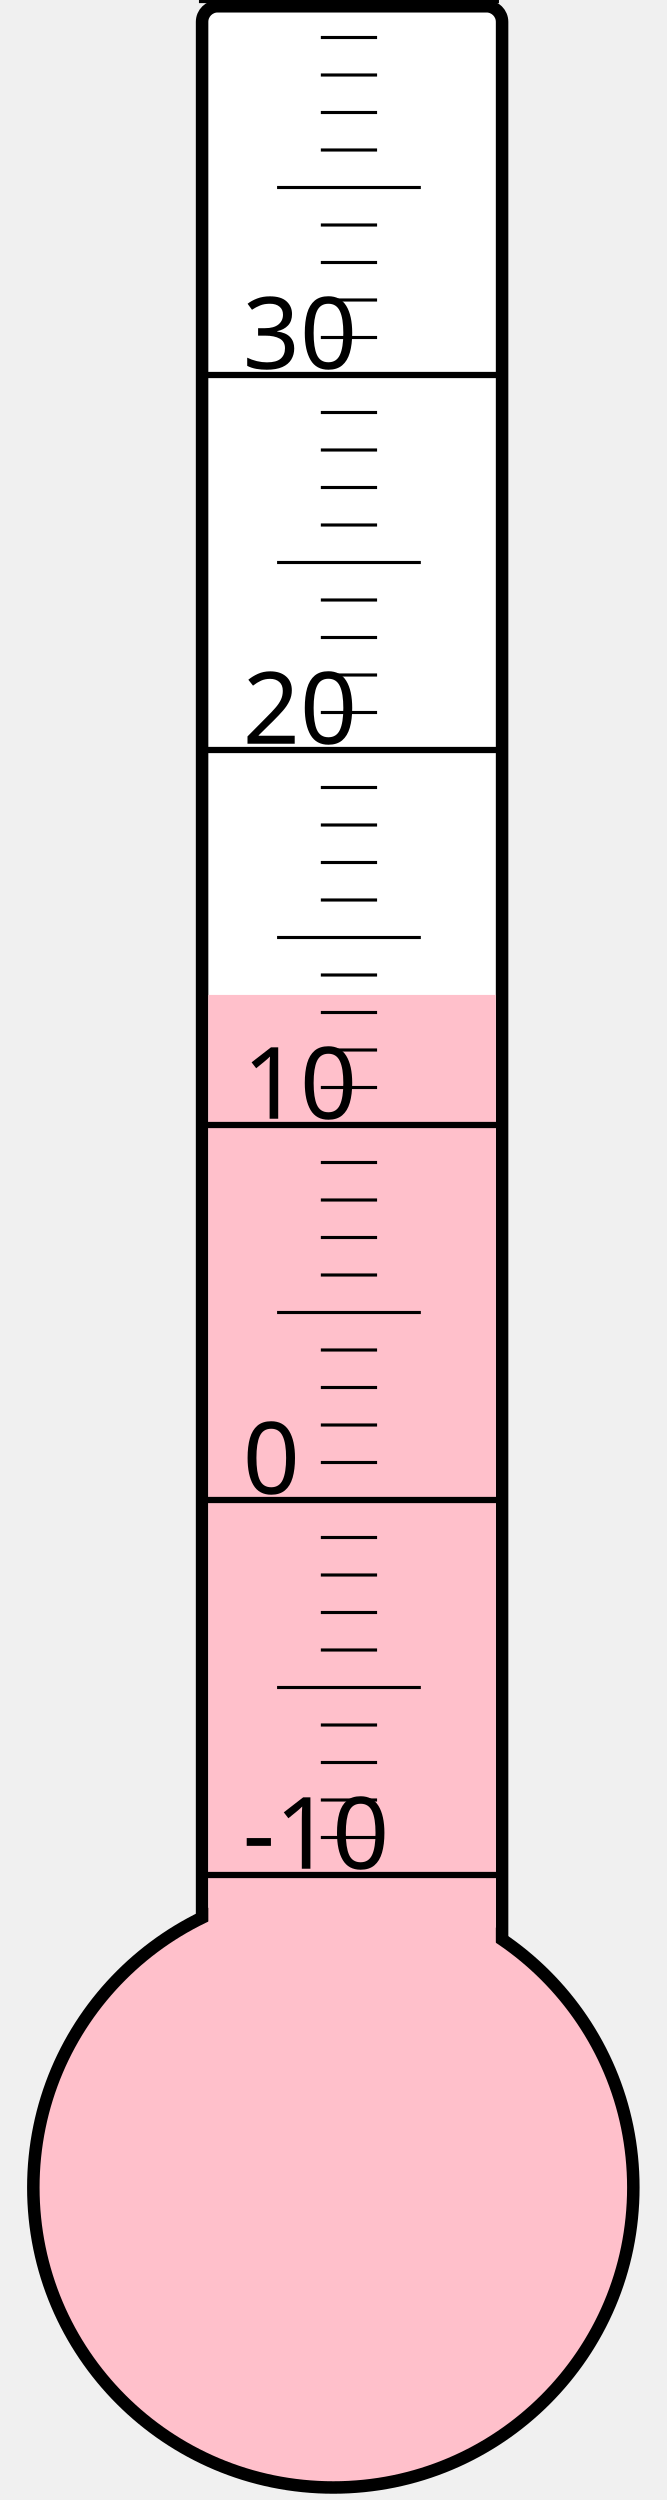
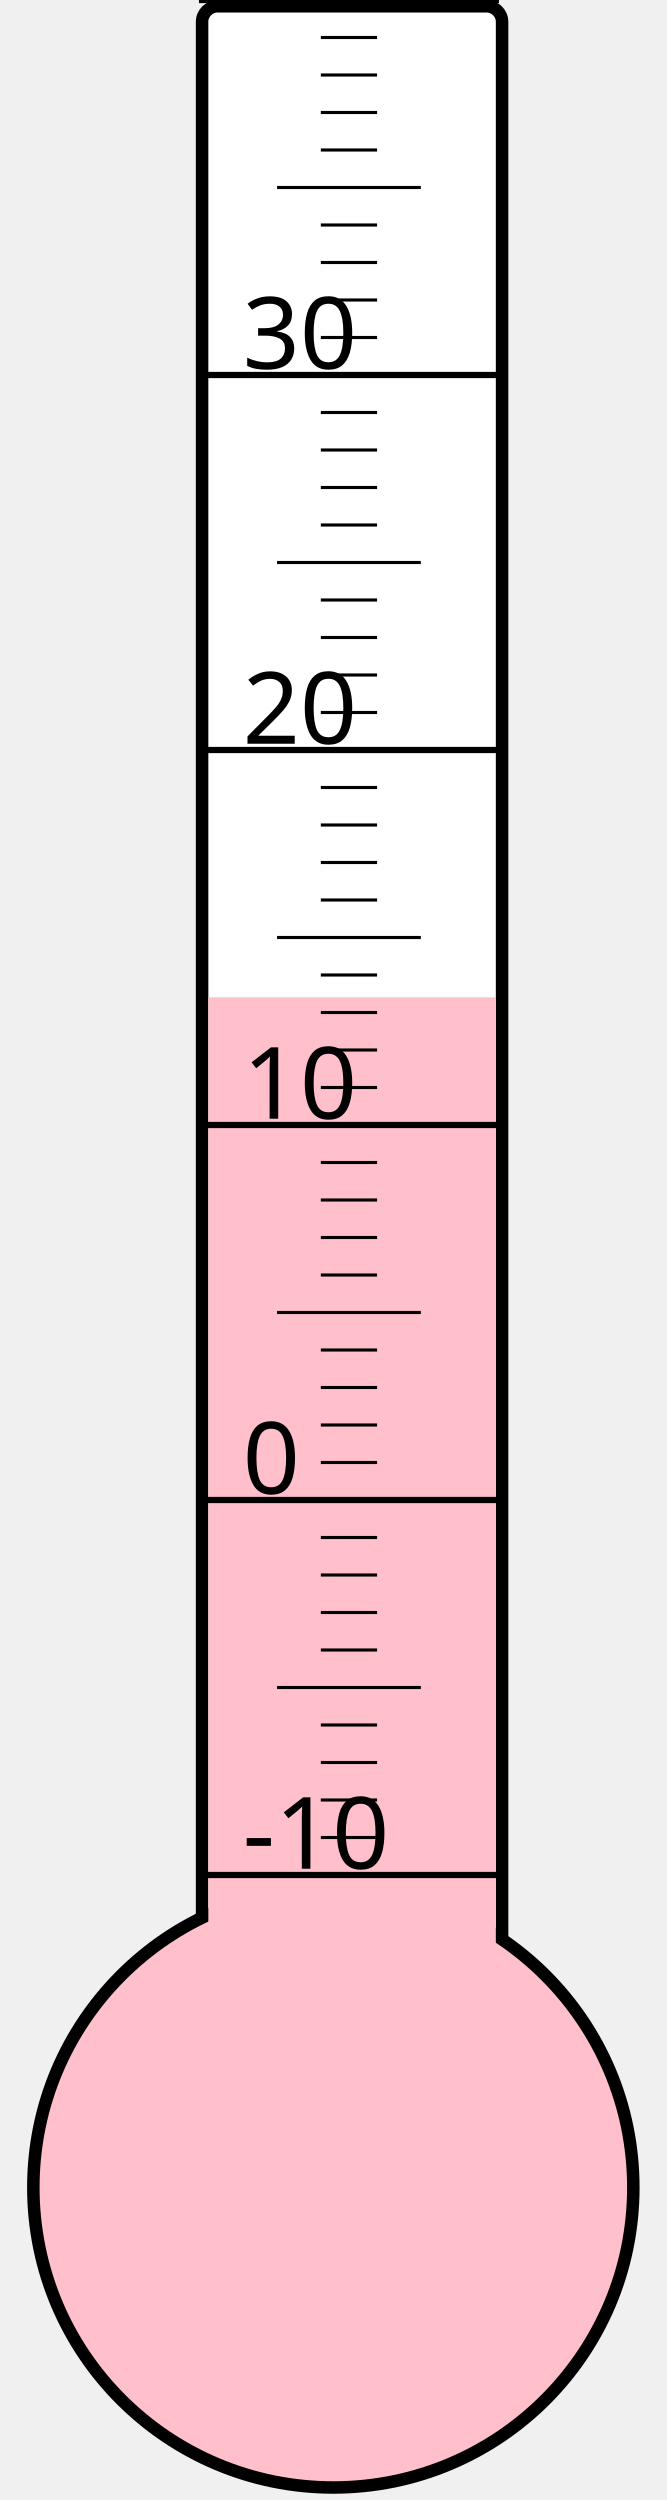
<svg xmlns="http://www.w3.org/2000/svg" width="40px" height="150px" viewBox="0 0 200 800">
  <rect width="200" height="800" x="0" y="0" style="fill: #ffffeb; fill-opacity: 0;" />
  <rect width="96" height="680" x="58" y="2" rx="5" ry="5" style="fill: white; fill-opacity: 1; stroke: black; stroke-width: 4;" />
  <circle cx="100" cy="700" r="96" style="fill: pink; stroke: black; stroke-width: 4;" />
-   <rect width="92" height="381.625" x="60" y="318.375" style="fill: pink; fill-opacity: 1; stroke-width: 0;" />
+   <rect width="92" height="380.875" x="60" y="319.125" style="fill: pink; fill-opacity: 1; stroke-width: 0;" />
  <text x="71" y="598" style="font-family: sans-serif; font-size: 24pt;">-10</text>
  <text x="71" y="478" style="font-family: sans-serif; font-size: 24pt;">0</text>
  <text x="71" y="358" style="font-family: sans-serif; font-size: 24pt;">10</text>
  <text x="71" y="238" style="font-family: sans-serif; font-size: 24pt;">20</text>
  <text x="71" y="118" style="font-family: sans-serif; font-size: 24pt;">30</text>
  <g style="stroke: black;">
    <line x1="57" y1="600" x2="153" y2="600" style="stroke-width: 2;" />
    <line x1="96" y1="588" x2="114" y2="588" style="stroke-width: 1;" />
    <line x1="96" y1="576" x2="114" y2="576" style="stroke-width: 1;" />
    <line x1="96" y1="564" x2="114" y2="564" style="stroke-width: 1;" />
    <line x1="96" y1="552" x2="114" y2="552" style="stroke-width: 1;" />
    <line x1="82" y1="540" x2="128" y2="540" style="stroke-width: 1;" />
    <line x1="96" y1="528" x2="114" y2="528" style="stroke-width: 1;" />
    <line x1="96" y1="516" x2="114" y2="516" style="stroke-width: 1;" />
    <line x1="96" y1="504" x2="114" y2="504" style="stroke-width: 1;" />
    <line x1="96" y1="492" x2="114" y2="492" style="stroke-width: 1;" />
    <line x1="57" y1="480" x2="153" y2="480" style="stroke-width: 2;" />
    <line x1="96" y1="468" x2="114" y2="468" style="stroke-width: 1;" />
    <line x1="96" y1="456" x2="114" y2="456" style="stroke-width: 1;" />
    <line x1="96" y1="444" x2="114" y2="444" style="stroke-width: 1;" />
    <line x1="96" y1="432" x2="114" y2="432" style="stroke-width: 1;" />
    <line x1="82" y1="420" x2="128" y2="420" style="stroke-width: 1;" />
    <line x1="96" y1="408" x2="114" y2="408" style="stroke-width: 1;" />
    <line x1="96" y1="396" x2="114" y2="396" style="stroke-width: 1;" />
    <line x1="96" y1="384" x2="114" y2="384" style="stroke-width: 1;" />
    <line x1="96" y1="372" x2="114" y2="372" style="stroke-width: 1;" />
    <line x1="57" y1="360" x2="153" y2="360" style="stroke-width: 2;" />
    <line x1="96" y1="348" x2="114" y2="348" style="stroke-width: 1;" />
    <line x1="96" y1="336" x2="114" y2="336" style="stroke-width: 1;" />
    <line x1="96" y1="324" x2="114" y2="324" style="stroke-width: 1;" />
    <line x1="96" y1="312" x2="114" y2="312" style="stroke-width: 1;" />
    <line x1="82" y1="300" x2="128" y2="300" style="stroke-width: 1;" />
    <line x1="96" y1="288" x2="114" y2="288" style="stroke-width: 1;" />
    <line x1="96" y1="276" x2="114" y2="276" style="stroke-width: 1;" />
    <line x1="96" y1="264" x2="114" y2="264" style="stroke-width: 1;" />
    <line x1="96" y1="252" x2="114" y2="252" style="stroke-width: 1;" />
    <line x1="57" y1="240" x2="153" y2="240" style="stroke-width: 2;" />
    <line x1="96" y1="228" x2="114" y2="228" style="stroke-width: 1;" />
    <line x1="96" y1="216" x2="114" y2="216" style="stroke-width: 1;" />
    <line x1="96" y1="204" x2="114" y2="204" style="stroke-width: 1;" />
    <line x1="96" y1="192" x2="114" y2="192" style="stroke-width: 1;" />
    <line x1="82" y1="180" x2="128" y2="180" style="stroke-width: 1;" />
    <line x1="96" y1="168" x2="114" y2="168" style="stroke-width: 1;" />
    <line x1="96" y1="156" x2="114" y2="156" style="stroke-width: 1;" />
    <line x1="96" y1="144" x2="114" y2="144" style="stroke-width: 1;" />
    <line x1="96" y1="132" x2="114" y2="132" style="stroke-width: 1;" />
    <line x1="57" y1="120" x2="153" y2="120" style="stroke-width: 2;" />
    <line x1="96" y1="108" x2="114" y2="108" style="stroke-width: 1;" />
    <line x1="96" y1="96" x2="114" y2="96" style="stroke-width: 1;" />
    <line x1="96" y1="84" x2="114" y2="84" style="stroke-width: 1;" />
    <line x1="96" y1="72" x2="114" y2="72" style="stroke-width: 1;" />
    <line x1="82" y1="60" x2="128" y2="60" style="stroke-width: 1;" />
    <line x1="96" y1="48" x2="114" y2="48" style="stroke-width: 1;" />
    <line x1="96" y1="36" x2="114" y2="36" style="stroke-width: 1;" />
    <line x1="96" y1="24" x2="114" y2="24" style="stroke-width: 1;" />
    <line x1="96" y1="12" x2="114" y2="12" style="stroke-width: 1;" />
    <line x1="57" y1="0" x2="153" y2="0" style="stroke-width: 2;" />
  </g>
</svg>
